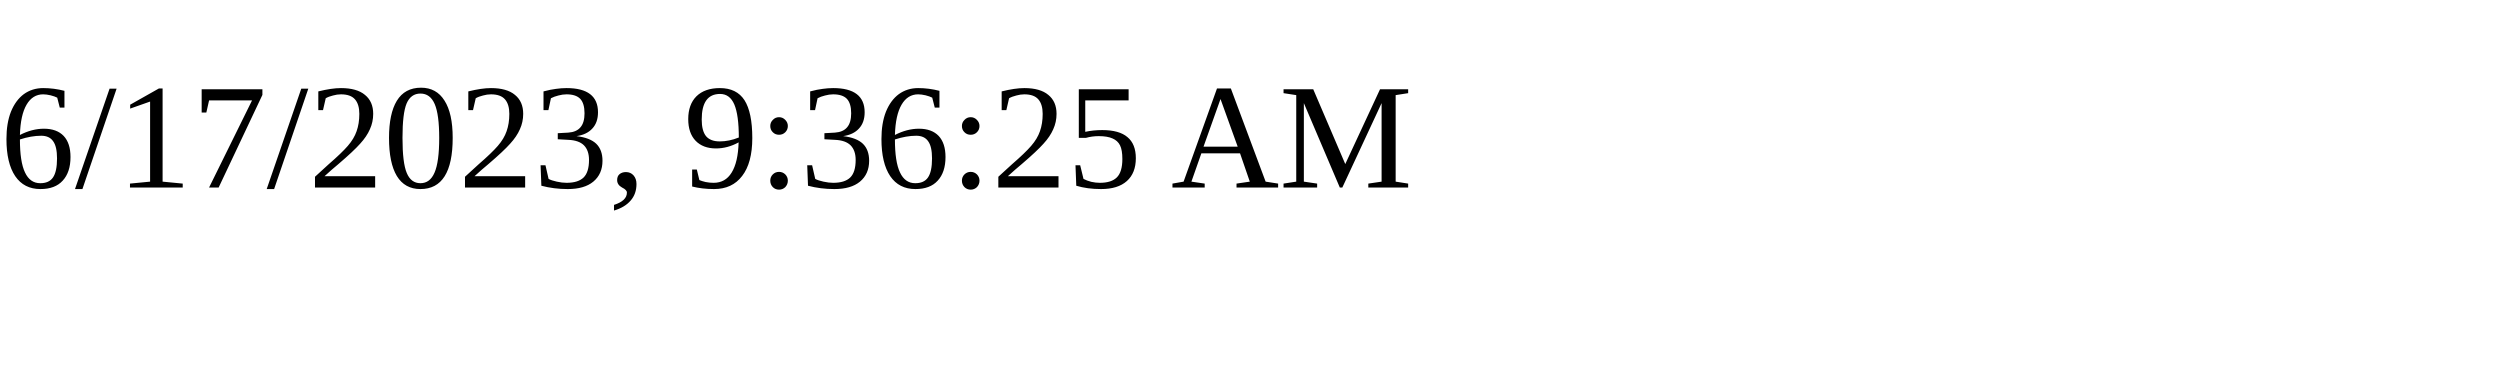
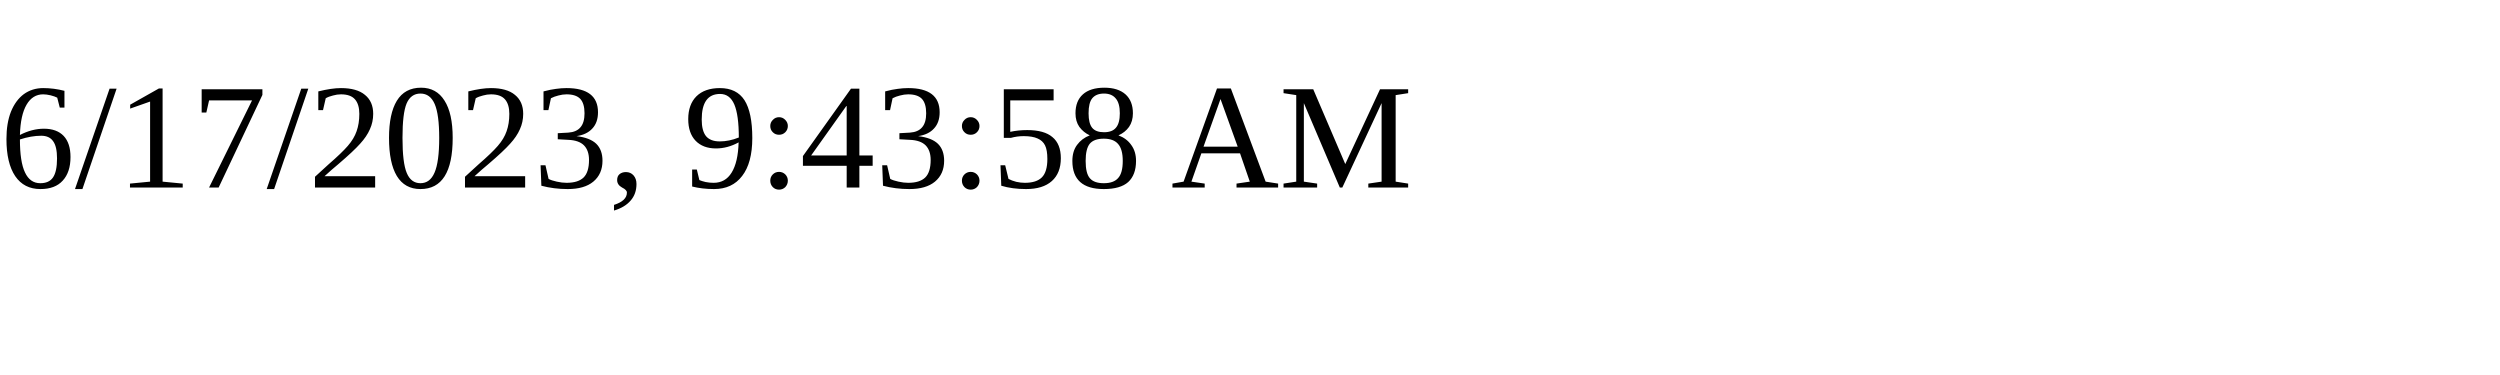
<svg xmlns="http://www.w3.org/2000/svg" height="30" width="200">
-   <text x="0" y="15">6/17/2023, 9:36:25 AM</text>
+   <text x="0" y="15">6/17/2023, 9:43:58 AM</text>
</svg>
